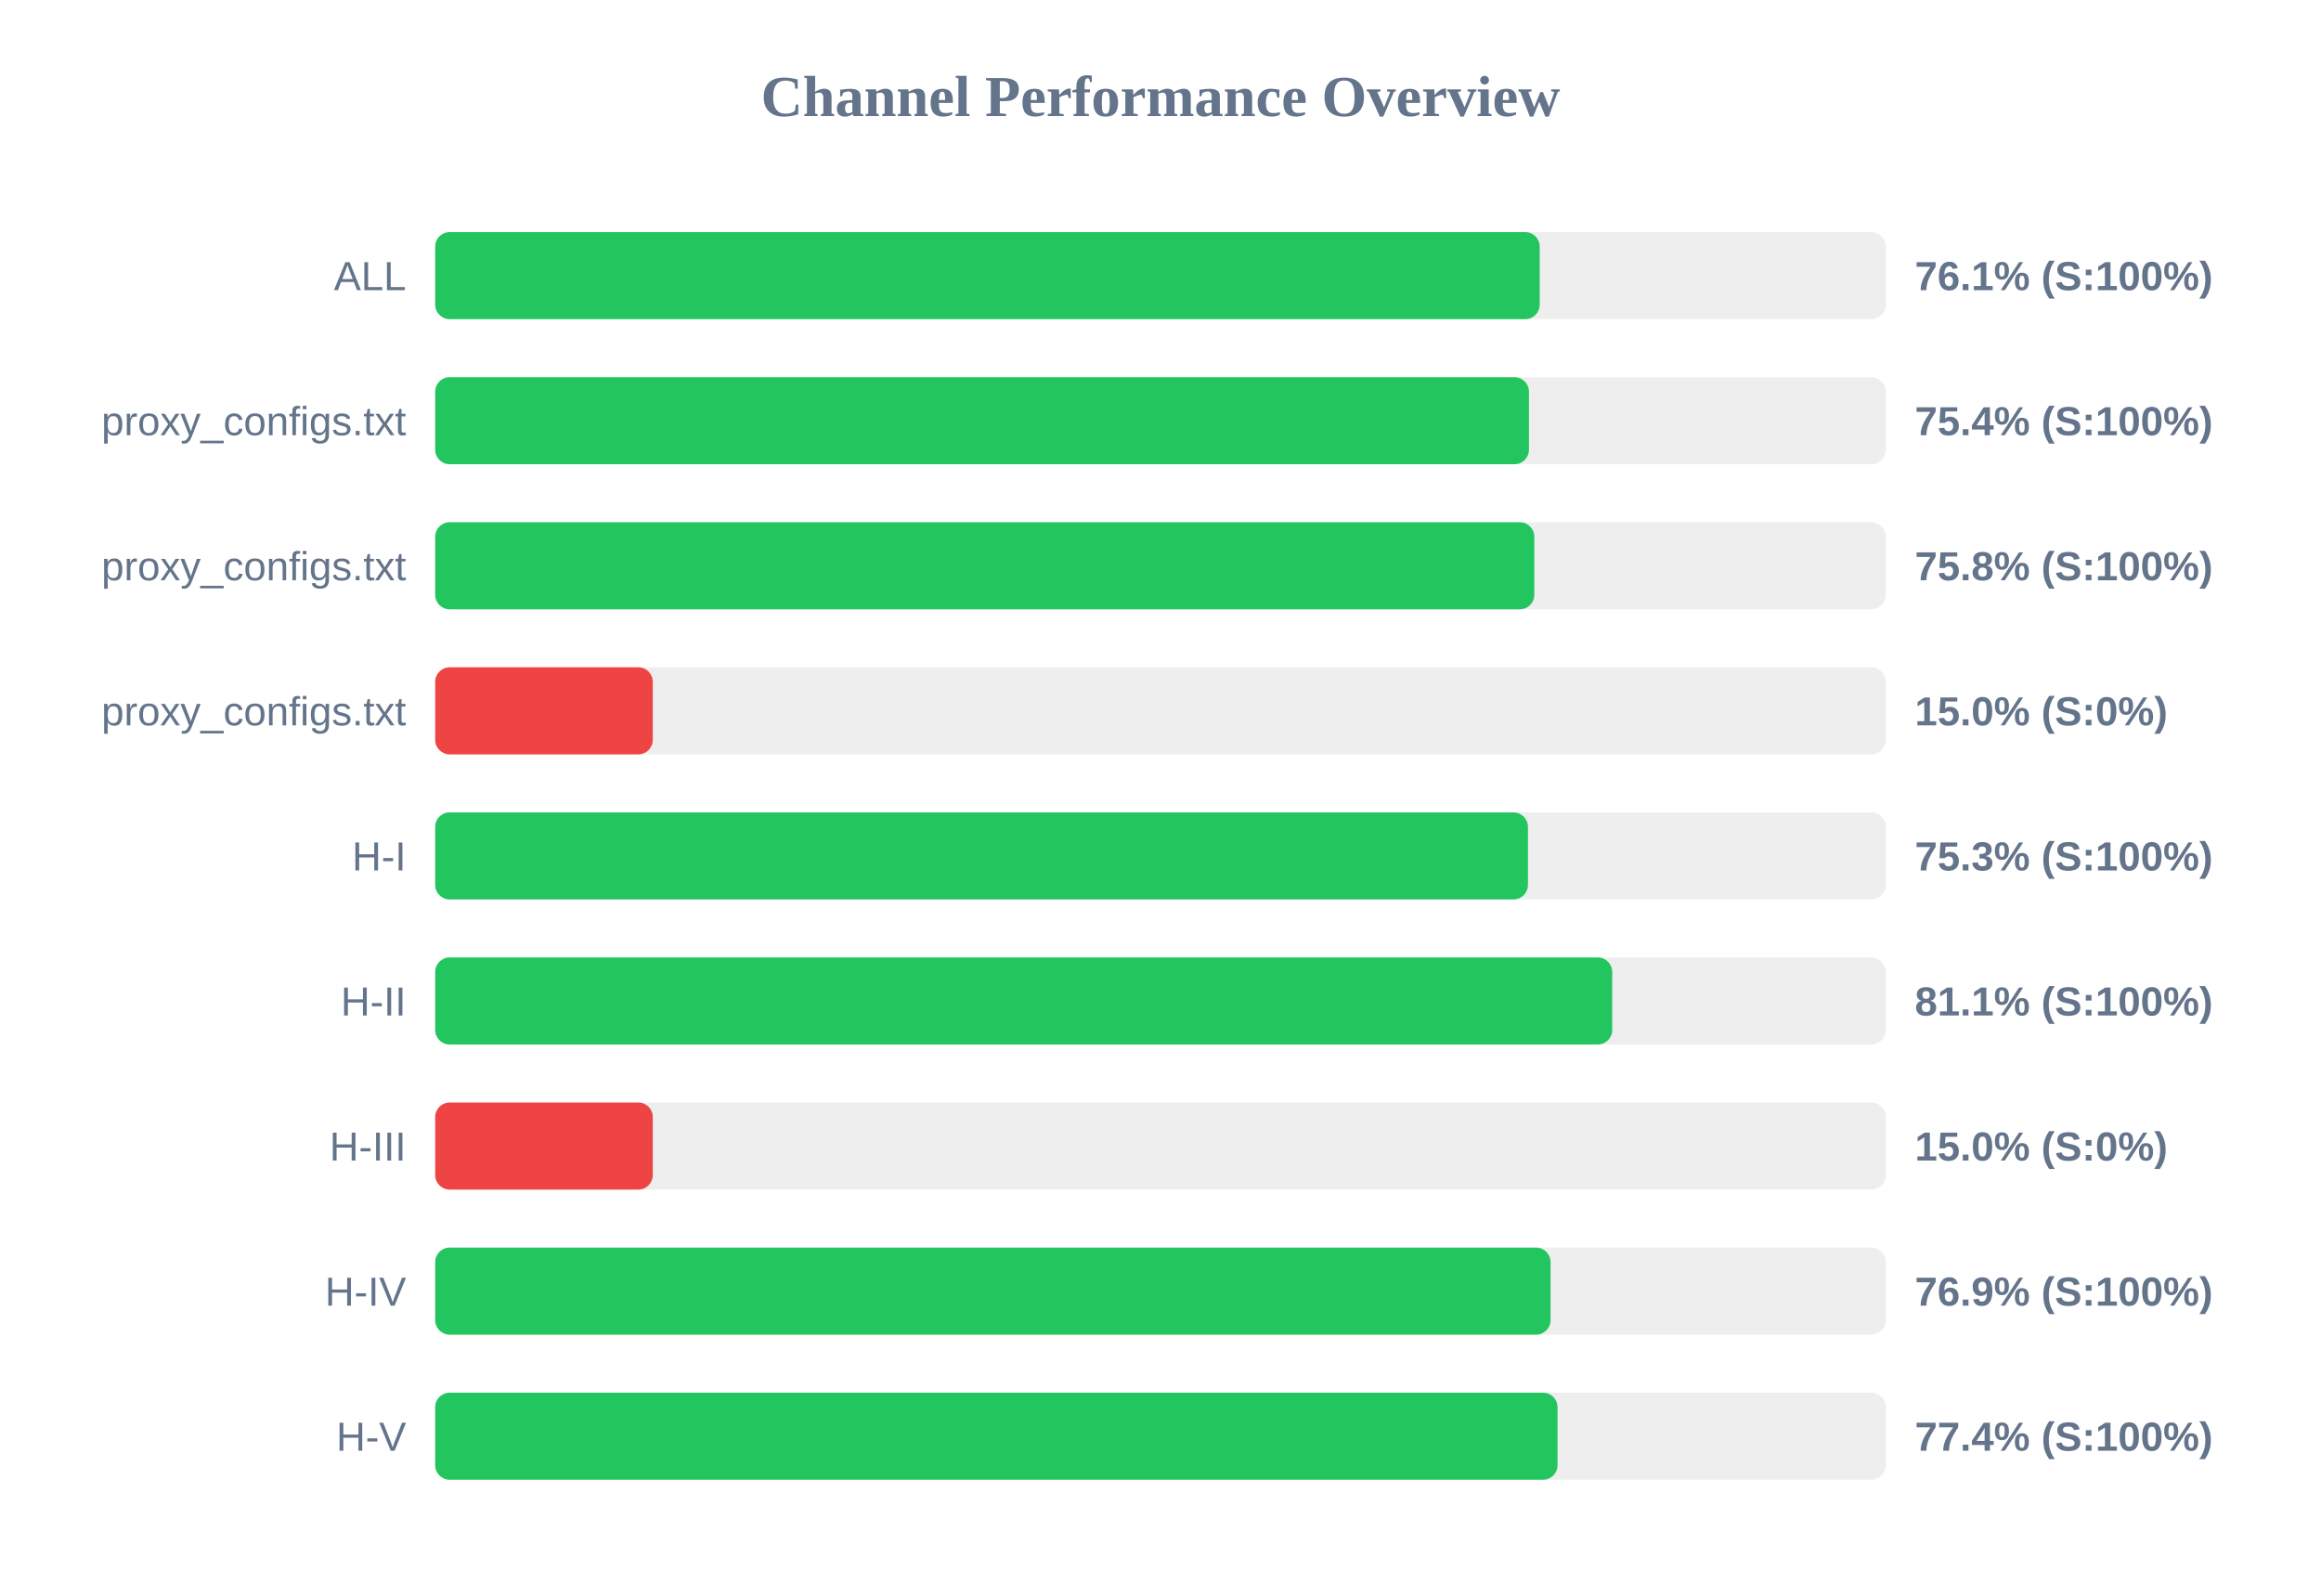
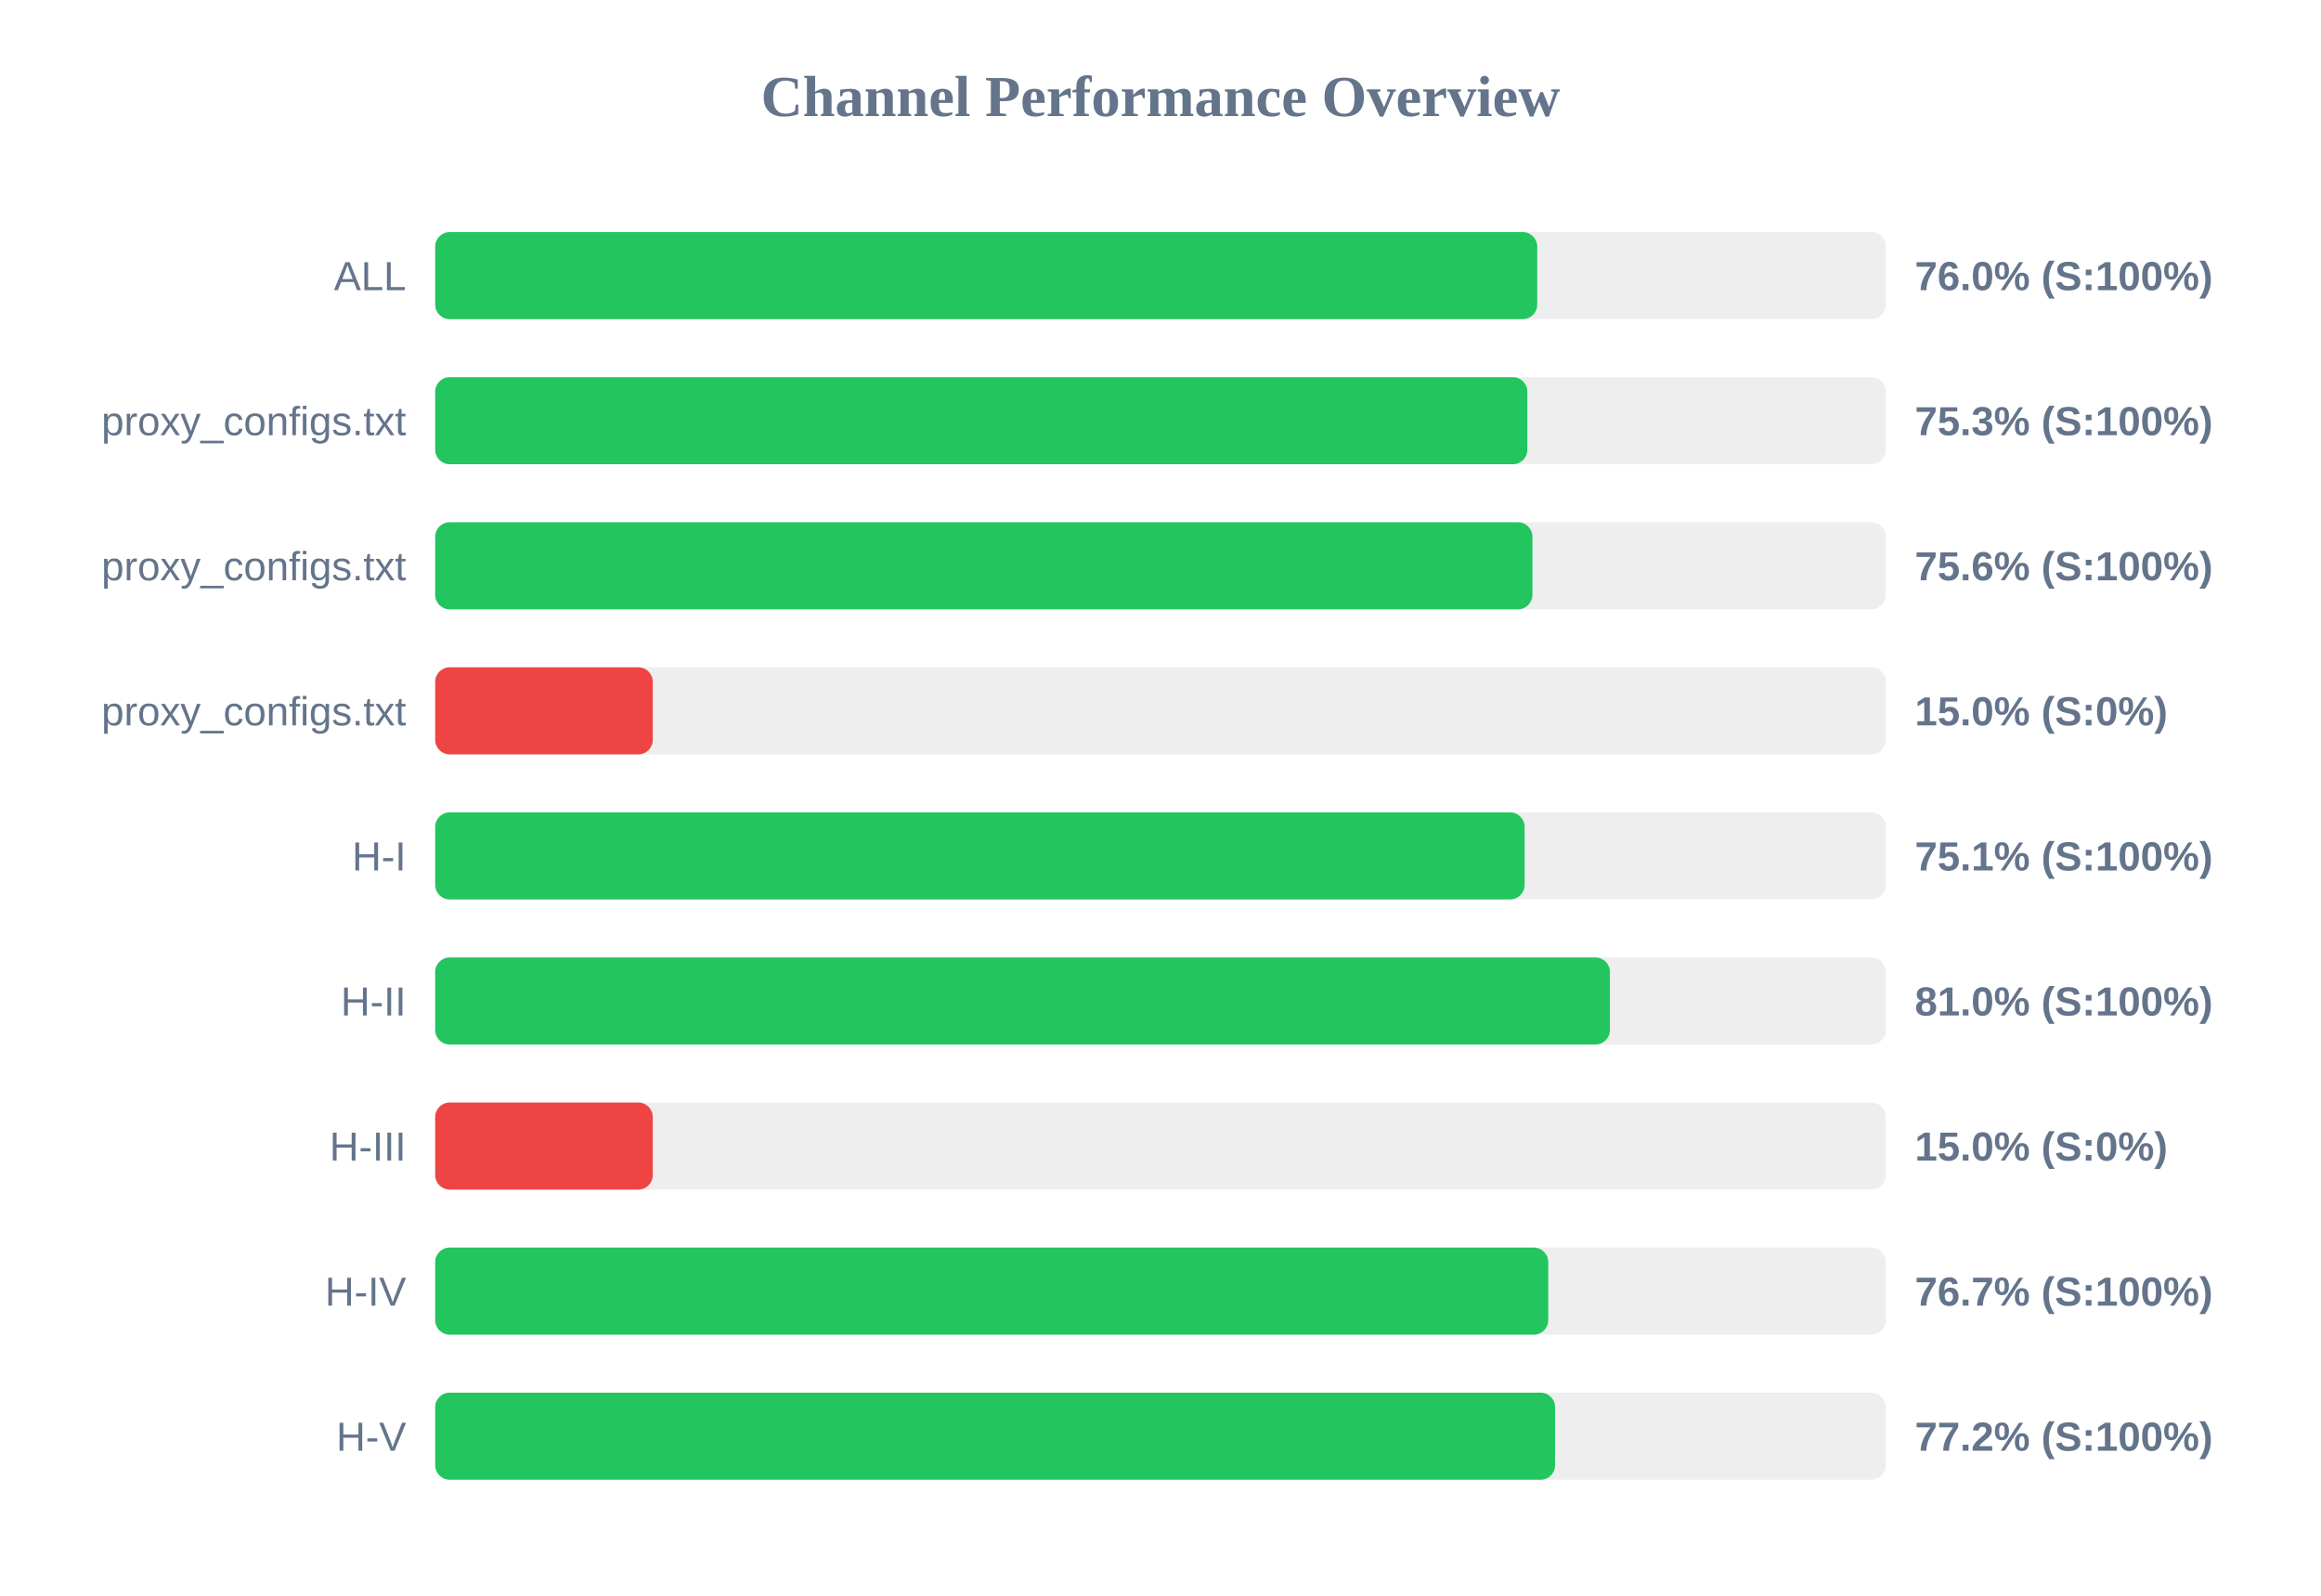
<svg xmlns="http://www.w3.org/2000/svg" width="800" height="550" version="1.1">
  <style>
        .row { font: 14px Arial; fill: #64748b; }
        .score { font: bold 14px Arial; fill: #64748b; }
    </style>
  <text x="400" y="40" text-anchor="middle" font-size="20px" font-weight="bold" fill="#64748b">Channel Performance Overview</text>
  <rect x="150" y="80" width="500" height="30" fill="#eee" rx="5" />
-   <rect x="150" y="80" width="380.7" height="30" fill="#22c55e" rx="5" />
+   <rect x="150" y="80" width="379.85" height="30" fill="#22c55e" rx="5" />
  <text x="140" y="100" text-anchor="end" class="row">ALL</text>
-   <text x="660" y="100" text-anchor="start" class="score">76.1% (S:100%)</text>
+   <text x="660" y="100" text-anchor="start" class="score">76.0% (S:100%)</text>
  <rect x="150" y="130" width="500" height="30" fill="#eee" rx="5" />
-   <rect x="150" y="130" width="377.0" height="30" fill="#22c55e" rx="5" />
+   <rect x="150" y="130" width="376.45" height="30" fill="#22c55e" rx="5" />
  <text x="140" y="150" text-anchor="end" class="row">proxy_configs.txt</text>
-   <text x="660" y="150" text-anchor="start" class="score">75.4% (S:100%)</text>
+   <text x="660" y="150" text-anchor="start" class="score">75.3% (S:100%)</text>
  <rect x="150" y="180" width="500" height="30" fill="#eee" rx="5" />
-   <rect x="150" y="180" width="378.85" height="30" fill="#22c55e" rx="5" />
+   <rect x="150" y="180" width="378.2" height="30" fill="#22c55e" rx="5" />
  <text x="140" y="200" text-anchor="end" class="row">proxy_configs.txt</text>
-   <text x="660" y="200" text-anchor="start" class="score">75.8% (S:100%)</text>
+   <text x="660" y="200" text-anchor="start" class="score">75.6% (S:100%)</text>
  <rect x="150" y="230" width="500" height="30" fill="#eee" rx="5" />
  <rect x="150" y="230" width="75.0" height="30" fill="#ef4444" rx="5" />
  <text x="140" y="250" text-anchor="end" class="row">proxy_configs.txt</text>
  <text x="660" y="250" text-anchor="start" class="score">15.0% (S:0%)</text>
  <rect x="150" y="280" width="500" height="30" fill="#eee" rx="5" />
-   <rect x="150" y="280" width="376.65" height="30" fill="#22c55e" rx="5" />
+   <rect x="150" y="280" width="375.5" height="30" fill="#22c55e" rx="5" />
  <text x="140" y="300" text-anchor="end" class="row">H-I</text>
-   <text x="660" y="300" text-anchor="start" class="score">75.3% (S:100%)</text>
+   <text x="660" y="300" text-anchor="start" class="score">75.1% (S:100%)</text>
  <rect x="150" y="330" width="500" height="30" fill="#eee" rx="5" />
-   <rect x="150" y="330" width="405.7" height="30" fill="#22c55e" rx="5" />
+   <rect x="150" y="330" width="404.9" height="30" fill="#22c55e" rx="5" />
  <text x="140" y="350" text-anchor="end" class="row">H-II</text>
-   <text x="660" y="350" text-anchor="start" class="score">81.1% (S:100%)</text>
+   <text x="660" y="350" text-anchor="start" class="score">81.0% (S:100%)</text>
  <rect x="150" y="380" width="500" height="30" fill="#eee" rx="5" />
  <rect x="150" y="380" width="75.0" height="30" fill="#ef4444" rx="5" />
  <text x="140" y="400" text-anchor="end" class="row">H-III</text>
  <text x="660" y="400" text-anchor="start" class="score">15.0% (S:0%)</text>
  <rect x="150" y="430" width="500" height="30" fill="#eee" rx="5" />
-   <rect x="150" y="430" width="384.45" height="30" fill="#22c55e" rx="5" />
+   <rect x="150" y="430" width="383.65" height="30" fill="#22c55e" rx="5" />
  <text x="140" y="450" text-anchor="end" class="row">H-IV</text>
-   <text x="660" y="450" text-anchor="start" class="score">76.9% (S:100%)</text>
+   <text x="660" y="450" text-anchor="start" class="score">76.7% (S:100%)</text>
  <rect x="150" y="480" width="500" height="30" fill="#eee" rx="5" />
-   <rect x="150" y="480" width="386.85" height="30" fill="#22c55e" rx="5" />
+   <rect x="150" y="480" width="386.0" height="30" fill="#22c55e" rx="5" />
  <text x="140" y="500" text-anchor="end" class="row">H-V</text>
-   <text x="660" y="500" text-anchor="start" class="score">77.4% (S:100%)</text>
+   <text x="660" y="500" text-anchor="start" class="score">77.2% (S:100%)</text>
</svg>
